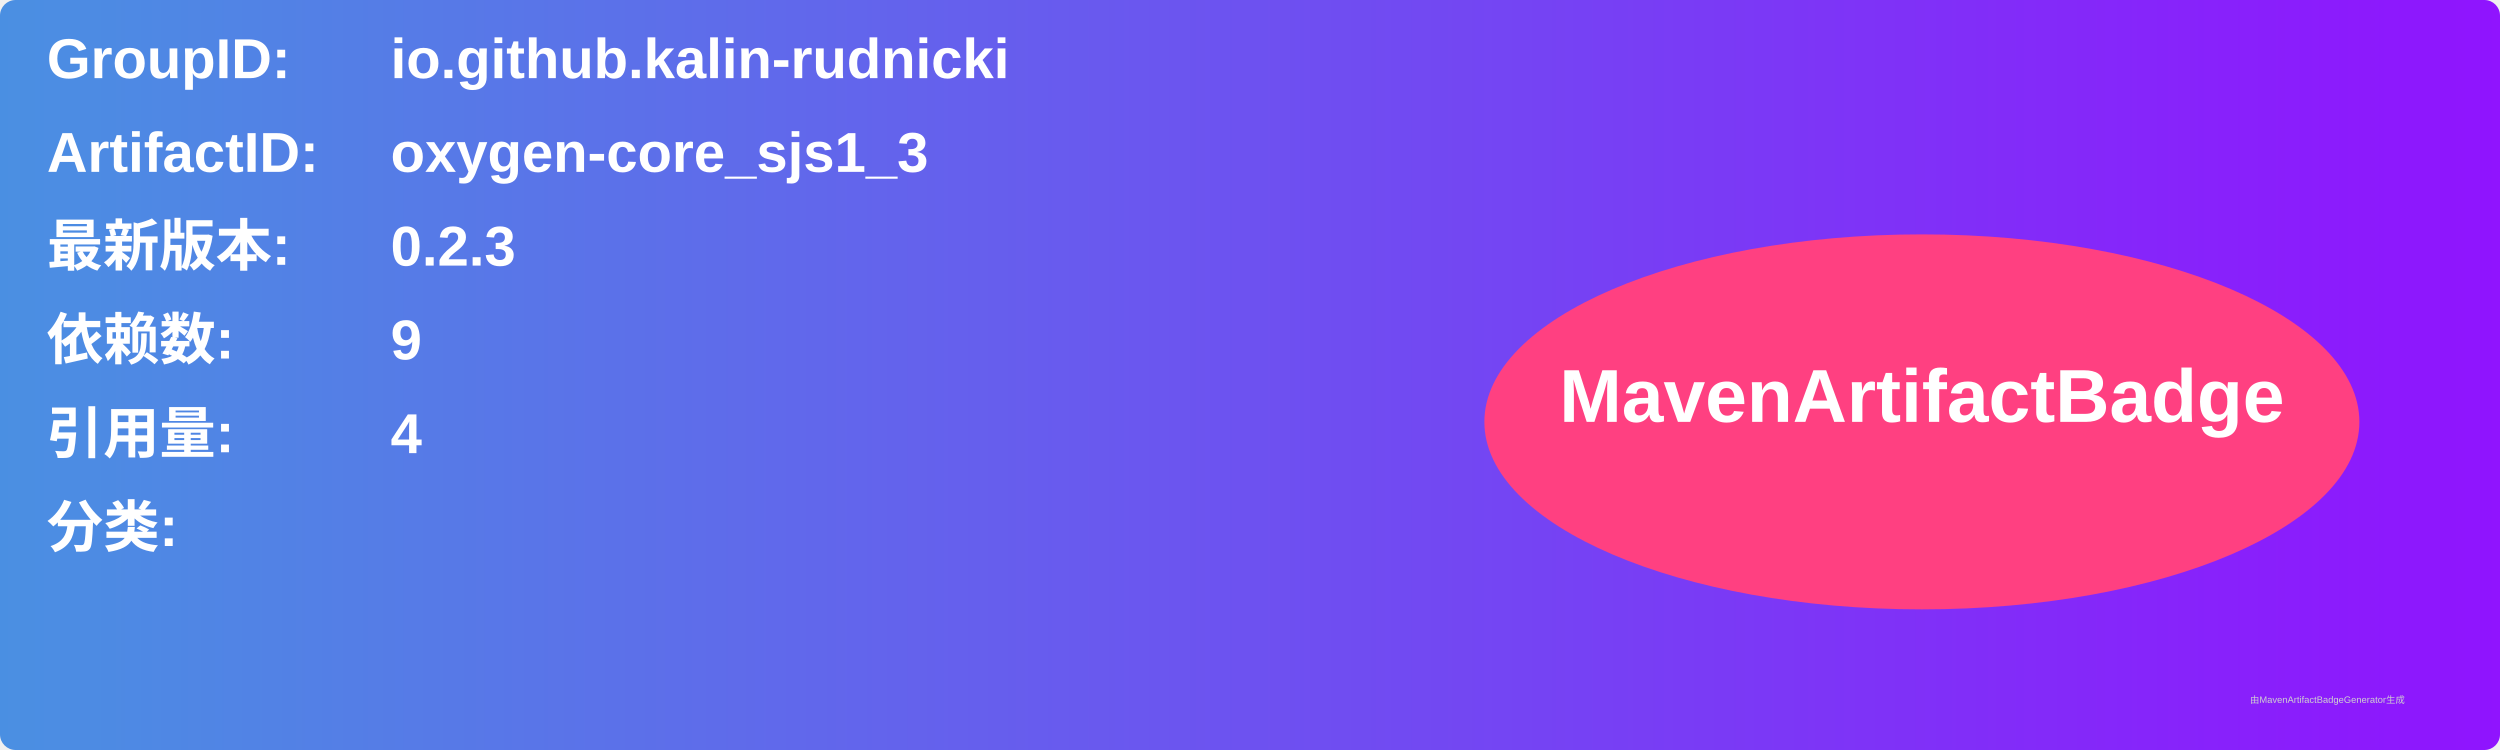
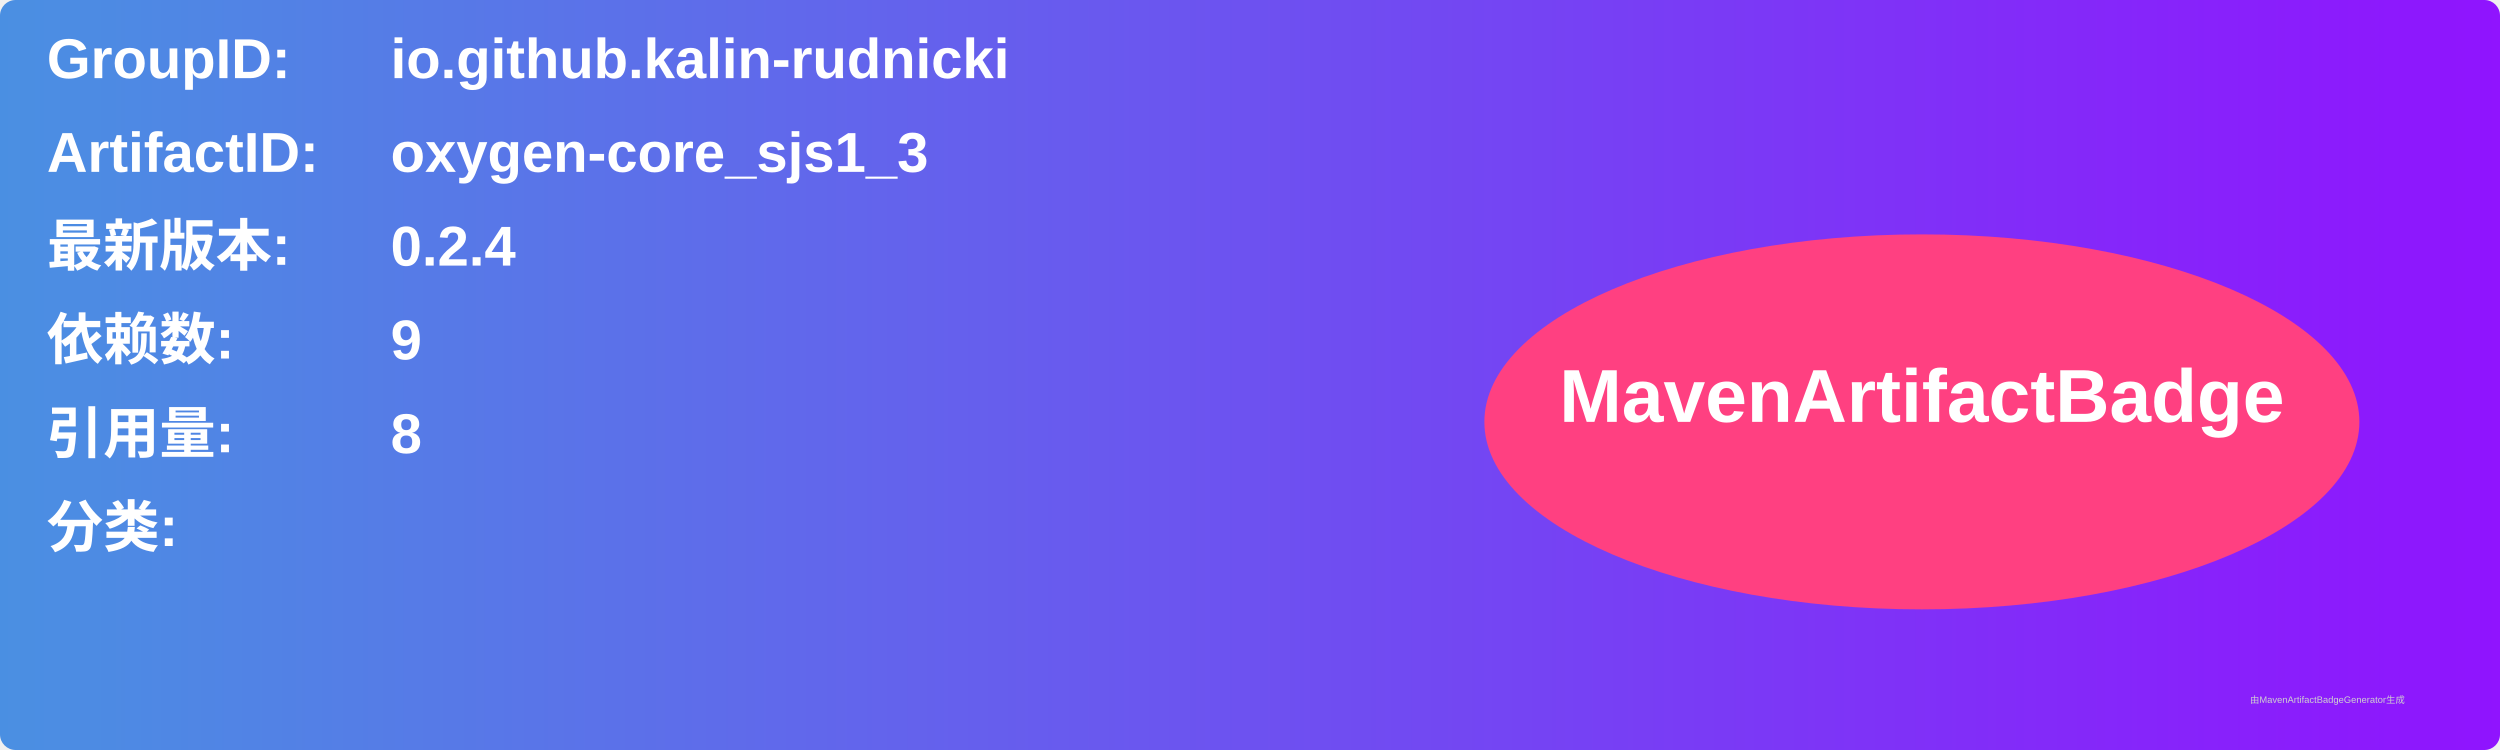
<svg xmlns="http://www.w3.org/2000/svg" width="800" height="240" viewBox="0 0 800 240">
  <linearGradient id="grad" x1="0%" y1="0%" x2="100%" y2="0%">
    <stop offset="0%" stop-color="#4a90e2" />
    <stop offset="100%" stop-color="#9013fe" />
  </linearGradient>
  <rect width="100%" height="100%" rx="5" ry="5" fill="url(#grad)" />
  <g transform="translate(15, 15)">
    <text x="0" y="10" font-family="Arial" font-size="18" fill="white" font-weight="bold" width="260">GroupID:</text>
    <text x="110" y="10" font-family="Arial" font-size="18" fill="white" font-weight="bold" width="460">io.github.kalin-rudnicki</text>
    <text x="0" y="40" font-family="Arial" font-size="18" fill="white" font-weight="bold" width="260">ArtifactID:</text>
    <text x="110" y="40" font-family="Arial" font-size="18" fill="white" font-weight="bold" width="460">oxygen-core_sjs1_3</text>
    <text x="0" y="70" font-family="Arial" font-size="18" fill="white" font-weight="bold">最新版本:</text>
    <text x="110" y="70" font-family="Arial" font-size="18" fill="white" font-weight="bold">
-       <tspan font-weight="bold">0.2.3</tspan>
+       <tspan font-weight="bold">0.2.4</tspan>
    </text>
    <text x="0" y="100" font-family="Arial" font-size="18" fill="white" font-weight="bold">依赖数: </text>
    <text x="110" y="100" font-family="Arial" font-size="18" fill="white">
      <tspan font-weight="bold">9</tspan>
    </text>
    <text x="0" y="130" font-family="Arial" font-size="18" fill="white" font-weight="bold">引用量: </text>
    <text x="110" y="130" font-family="Arial" font-size="18" fill="white">
-       <tspan font-weight="bold">4</tspan>
+       <tspan font-weight="bold">8</tspan>
    </text>
    <text x="0" y="160" font-family="Arial" font-size="18" fill="white" font-weight="bold">分类:</text>
    <text x="10" y="190" font-family="Arial" font-size="10" fill="white">
      <tspan font-weight="bold" />
    </text>
    <ellipse cx="600" cy="120" rx="140" ry="60" fill="#ff4081" />
    <text x="600" y="120" text-anchor="middle" font-family="Arial" font-size="24" fill="white" font-weight="bold">MavenArtifactBadge</text>
  </g>
  <text x="720" y="225" font-family="Arial" font-size="3" fill="#d0d0d0">由MavenArtifactBadgeGenerator生成</text>
</svg>
